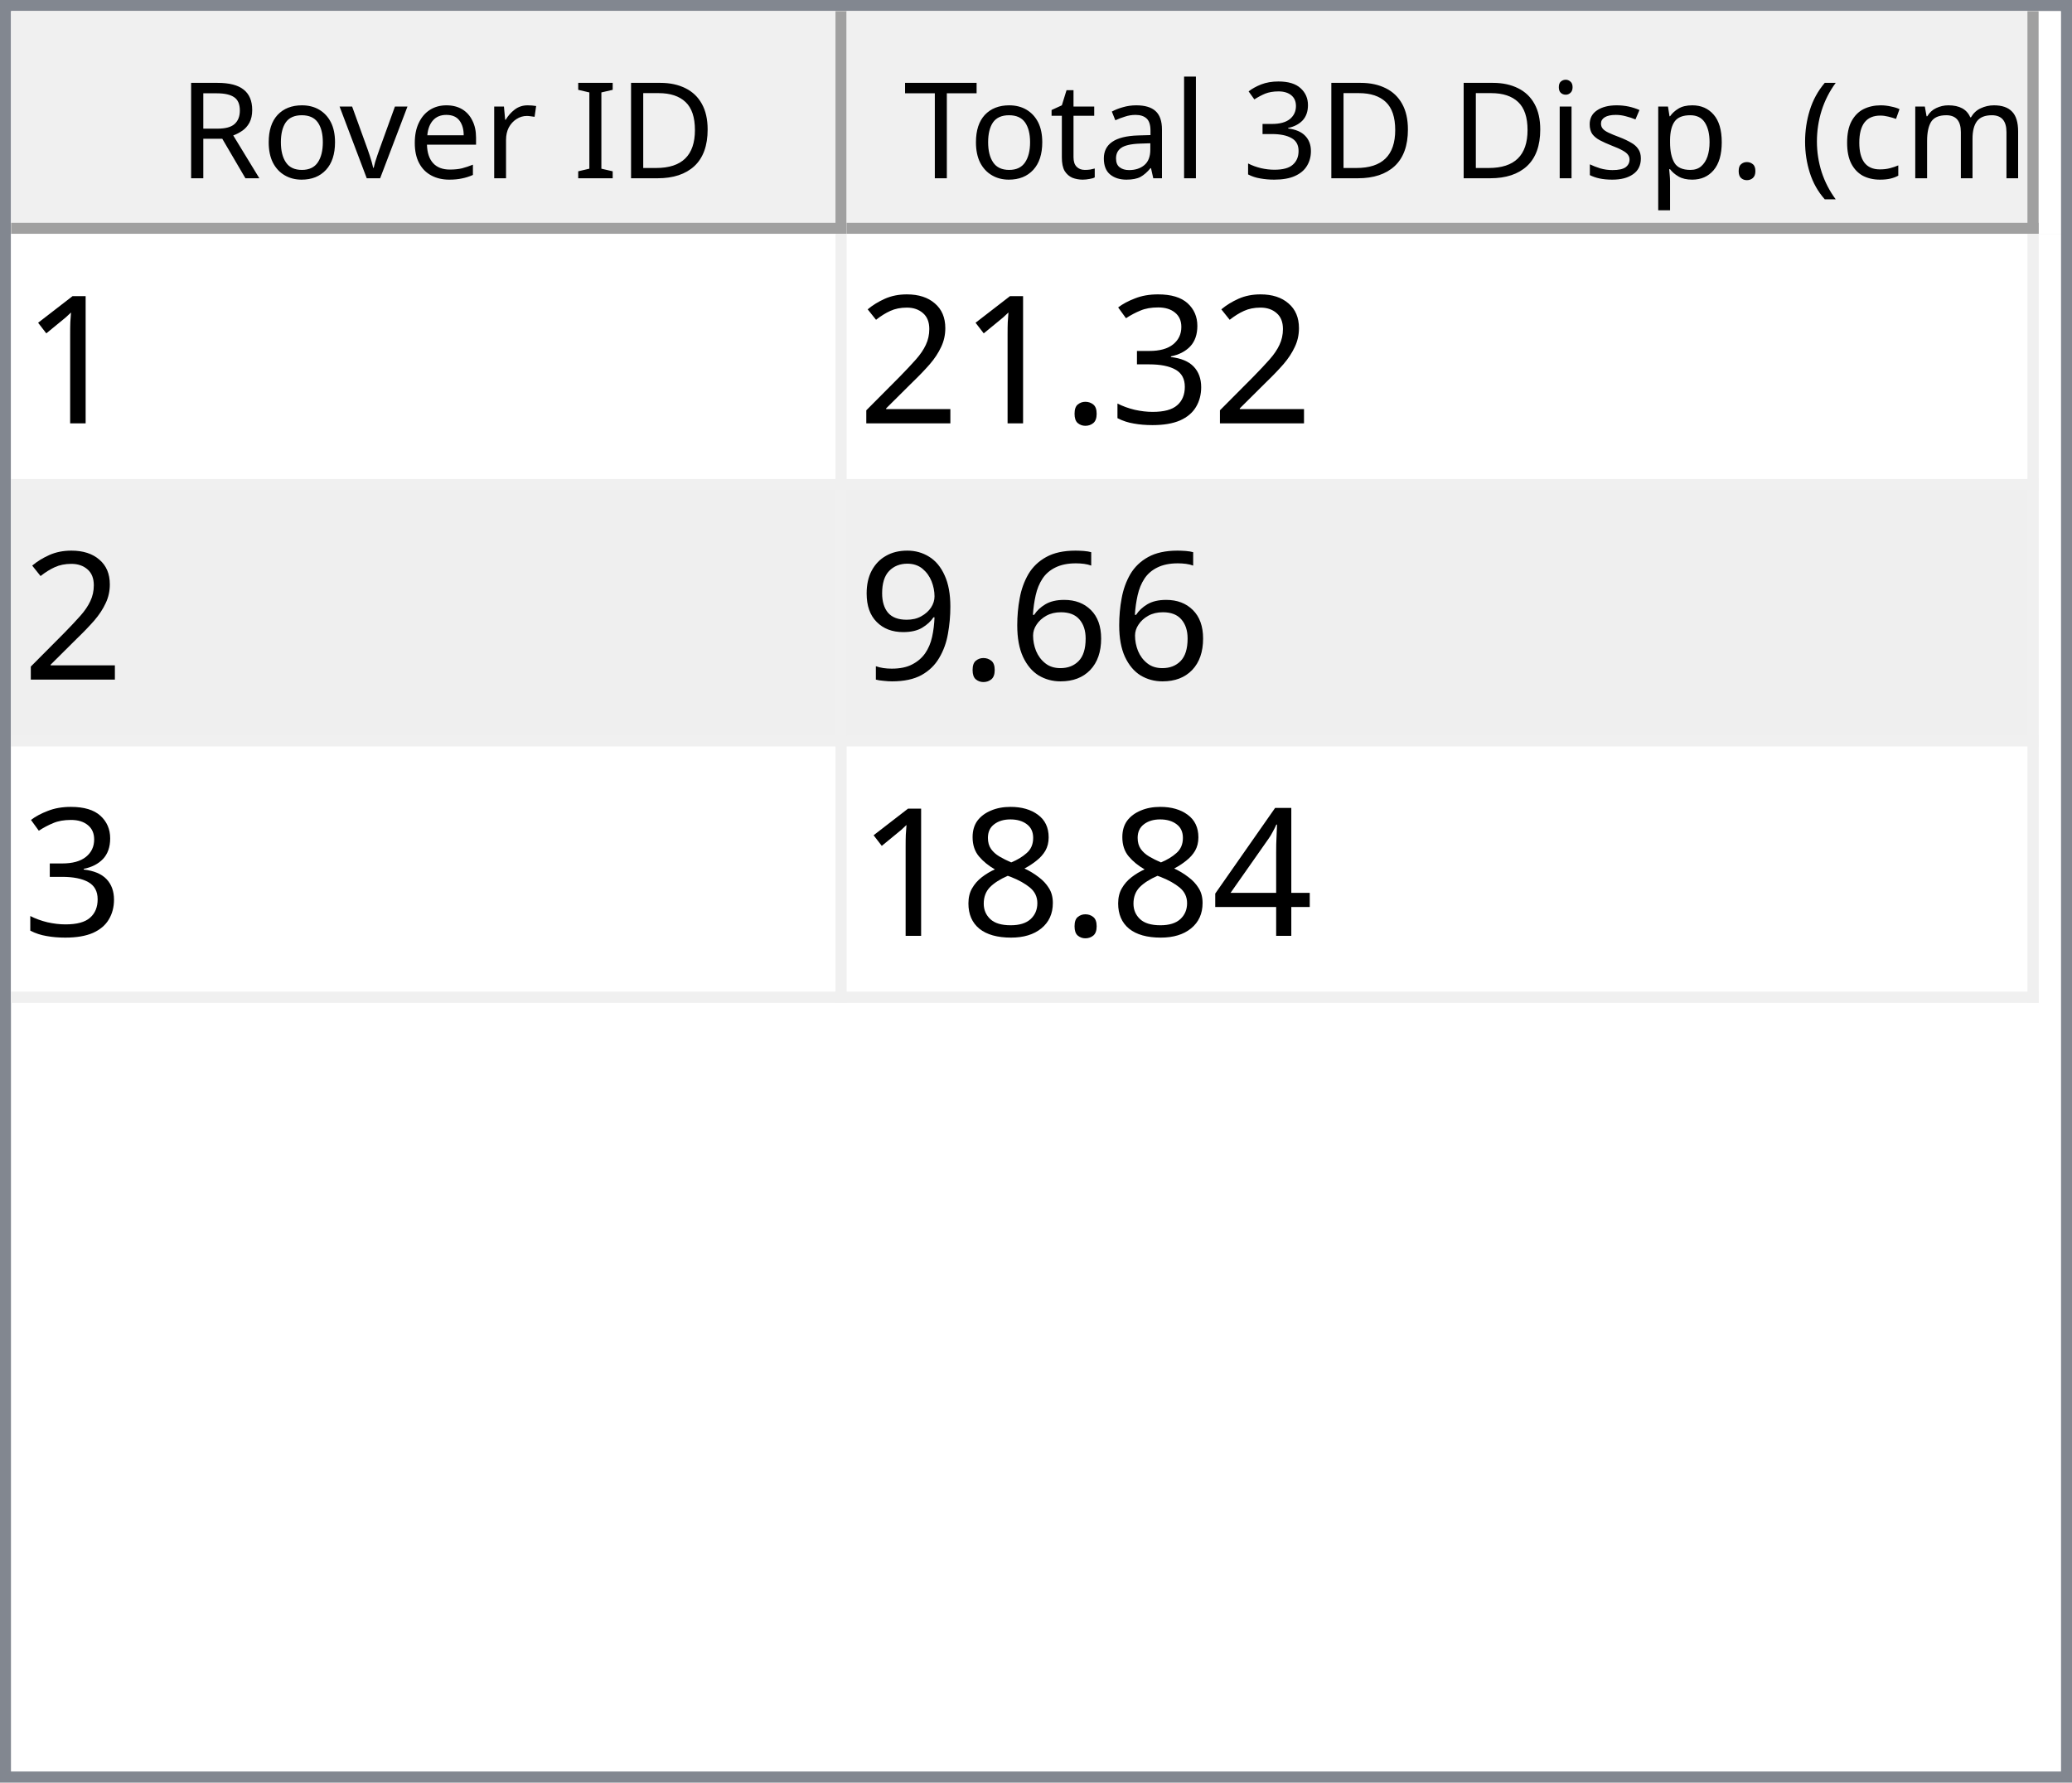
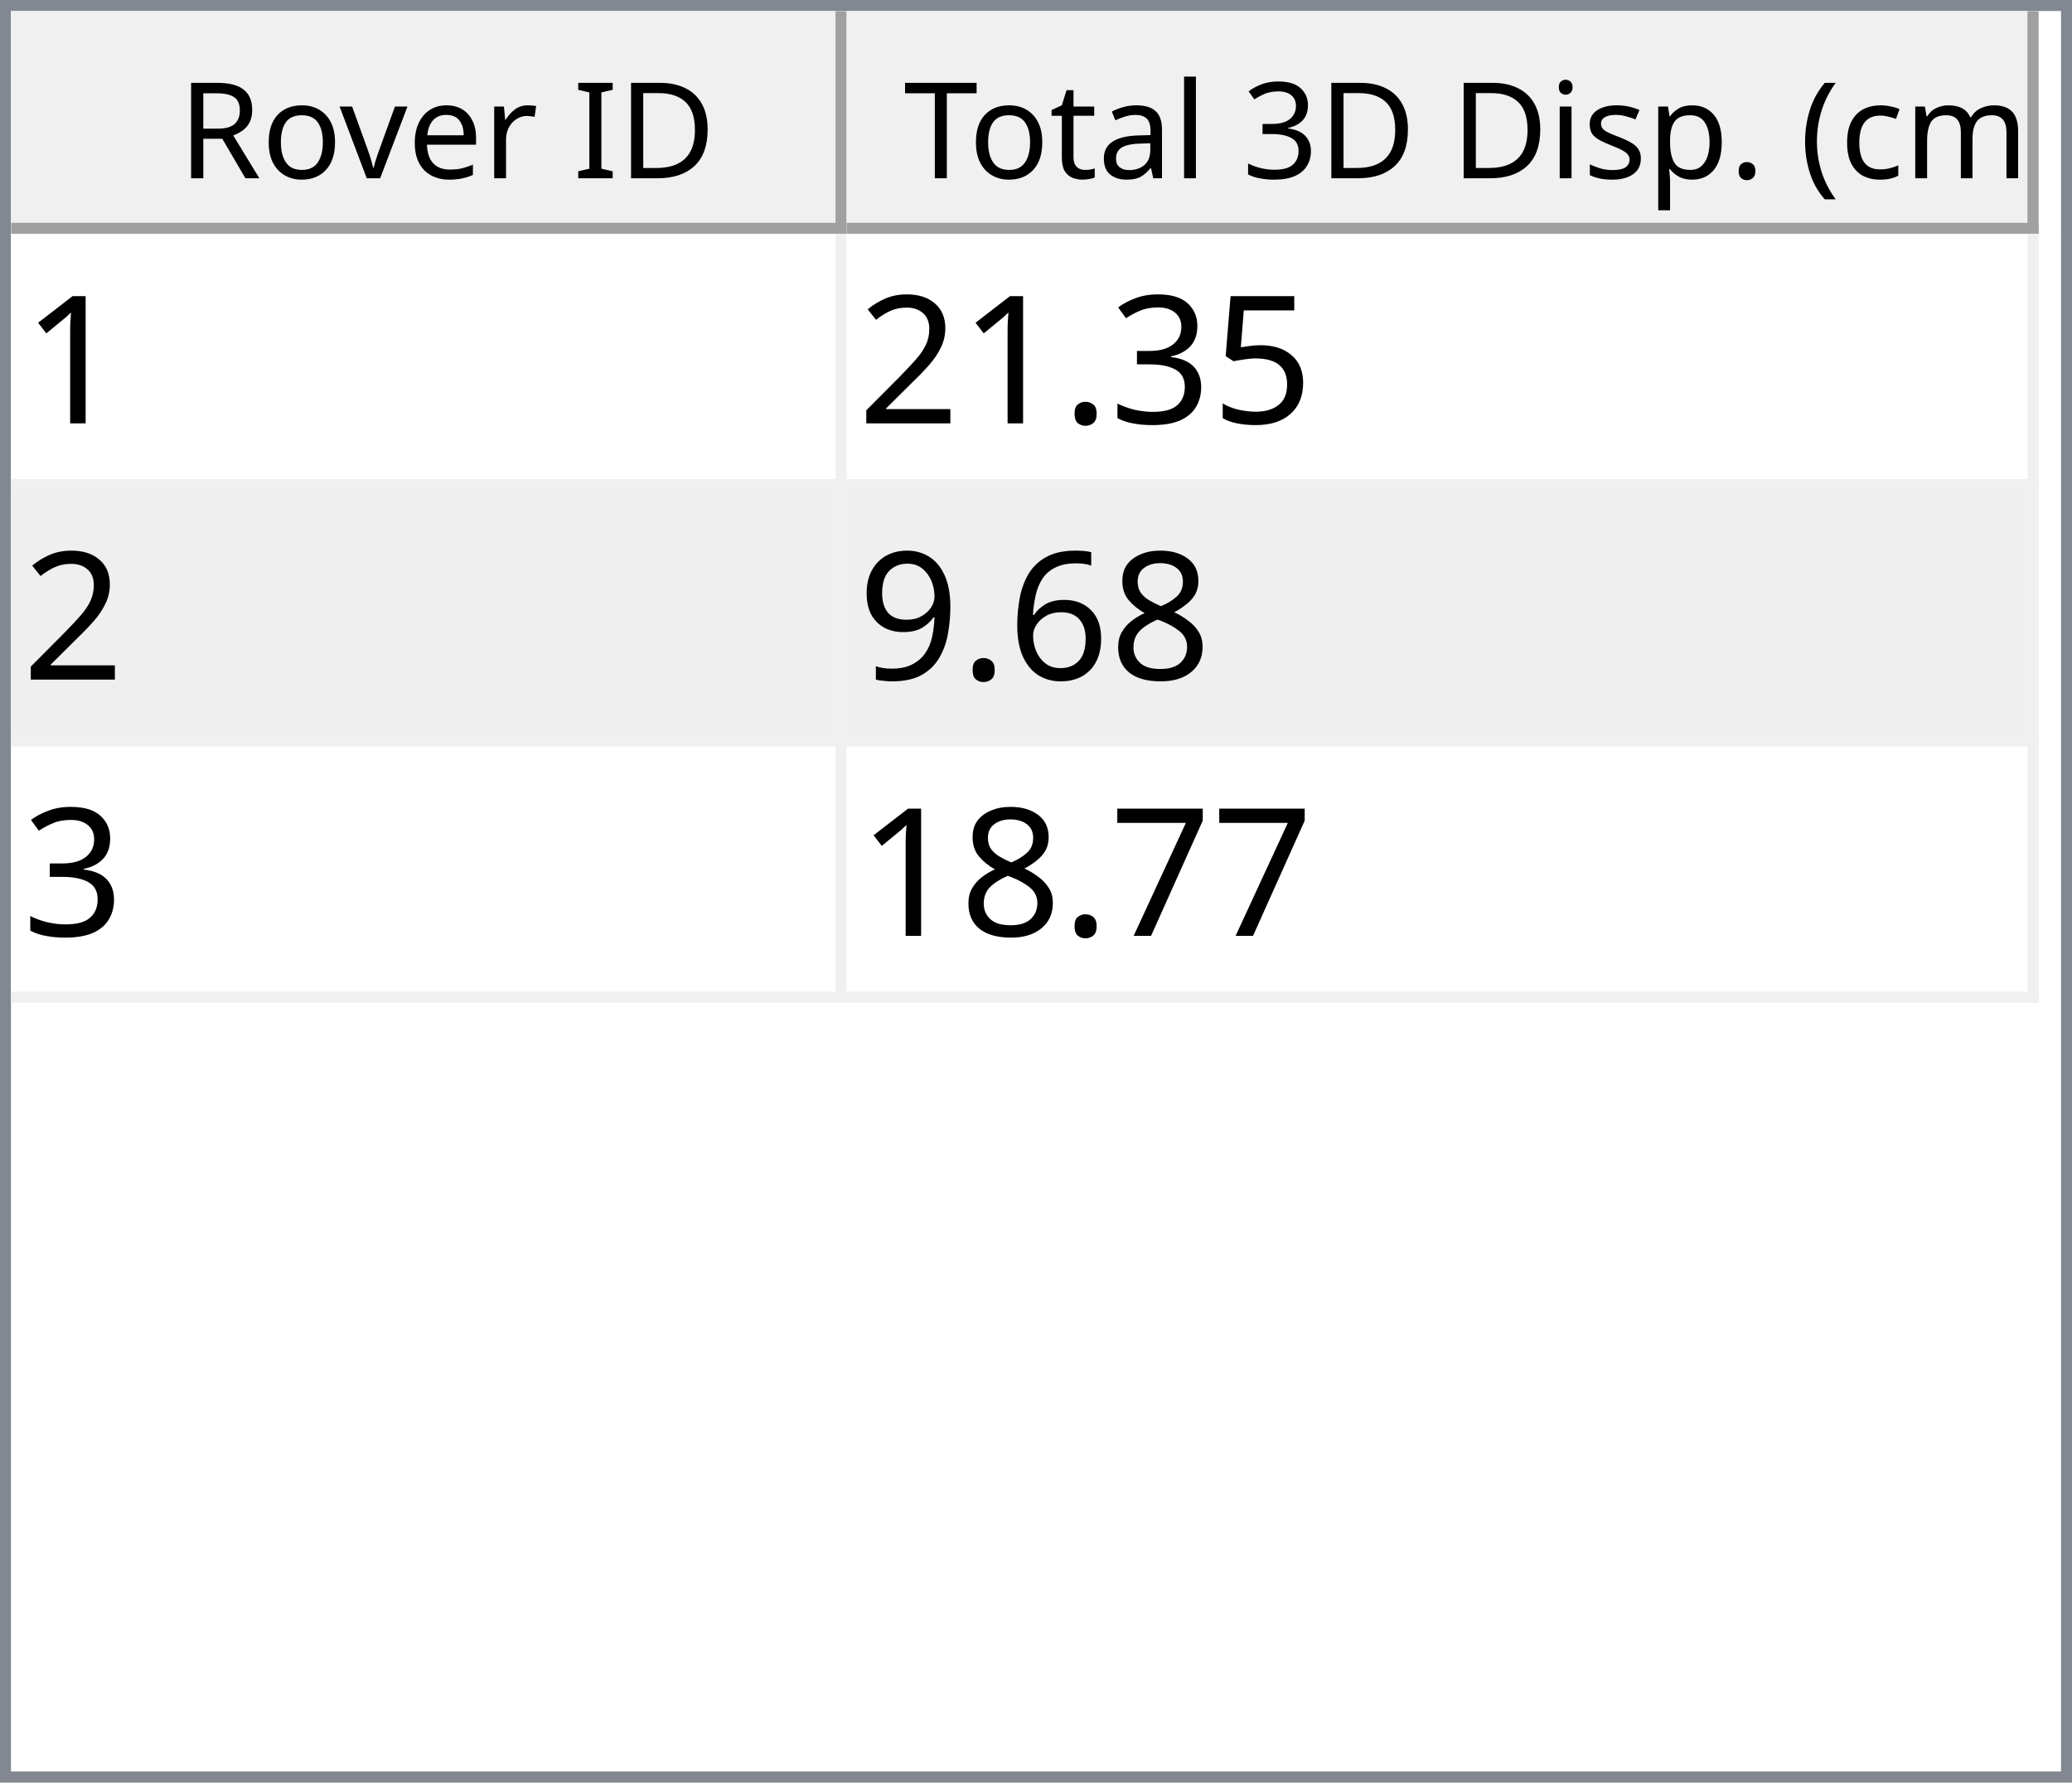
<svg xmlns="http://www.w3.org/2000/svg" style="fill-opacity:1; color-rendering:auto; color-interpolation:auto; text-rendering:auto; stroke:black; stroke-linecap:square; stroke-miterlimit:10; shape-rendering:auto; stroke-opacity:1; fill:black; stroke-dasharray:none; font-weight:normal; stroke-width:1; font-family:'Dialog'; font-style:normal; stroke-linejoin:miter; font-size:12px; stroke-dashoffset:0; image-rendering:auto;" width="186" height="160">
  <defs id="genericDefs" />
  <g>
    <defs id="defs1">
      <clipPath clipPathUnits="userSpaceOnUse" id="clipPath1">
        <path d="M0 0 L186 0 L186 160 L0 160 L0 0 Z" />
      </clipPath>
      <clipPath clipPathUnits="userSpaceOnUse" id="clipPath2">
        <path d="M0 0 L0 160 L186 160 L186 0 Z" />
      </clipPath>
      <clipPath clipPathUnits="userSpaceOnUse" id="clipPath3">
        <path d="M0 0 L0 20 L184 20 L184 0 Z" />
      </clipPath>
      <clipPath clipPathUnits="userSpaceOnUse" id="clipPath4">
        <path d="M0 0 L0 20 L75 20 L75 0 Z" />
      </clipPath>
      <clipPath clipPathUnits="userSpaceOnUse" id="clipPath5">
        <path d="M1 1 L1 19 L74 19 L74 1 Z" />
      </clipPath>
      <clipPath clipPathUnits="userSpaceOnUse" id="clipPath6">
        <path d="M0 0 L0 18 L73 18 L73 0 Z" />
      </clipPath>
      <clipPath clipPathUnits="userSpaceOnUse" id="clipPath7">
        <path d="M-0.5 -0.5 L-0.5 19.5 L74.5 19.5 L74.5 -0.5 Z" />
      </clipPath>
      <clipPath clipPathUnits="userSpaceOnUse" id="clipPath8">
        <path d="M0 0 L0 20 L107 20 L107 0 Z" />
      </clipPath>
      <clipPath clipPathUnits="userSpaceOnUse" id="clipPath9">
        <path d="M1 1 L1 19 L106 19 L106 1 Z" />
      </clipPath>
      <clipPath clipPathUnits="userSpaceOnUse" id="clipPath10">
        <path d="M0 0 L0 18 L105 18 L105 0 Z" />
      </clipPath>
      <clipPath clipPathUnits="userSpaceOnUse" id="clipPath11">
        <path d="M-0.5 -0.5 L-0.5 19.5 L106.5 19.5 L106.5 -0.5 Z" />
      </clipPath>
      <clipPath clipPathUnits="userSpaceOnUse" id="clipPath12">
        <path d="M0 0 L0 138 L184 138 L184 0 Z" />
      </clipPath>
      <clipPath clipPathUnits="userSpaceOnUse" id="clipPath13">
        <path d="M0 0 L0 69 L182 69 L182 0 Z" />
      </clipPath>
      <clipPath clipPathUnits="userSpaceOnUse" id="clipPath14">
        <path d="M-0.5 -0.5 L-0.5 68.5 L181.5 68.5 L181.5 -0.5 Z" />
      </clipPath>
      <clipPath clipPathUnits="userSpaceOnUse" id="clipPath15">
        <path d="M0 0 L0 22 L74 22 L74 0 Z" />
      </clipPath>
      <clipPath clipPathUnits="userSpaceOnUse" id="clipPath16">
        <path d="M0 0 L0 22 L106 22 L106 0 Z" />
      </clipPath>
      <font horiz-adv-x="64.551" id="font1">
        <font-face ascent="107.91" descent="25.098" units-per-em="100" style="font-style:normal; font-family:Segoe UI; font-weight:normal;" />
        <missing-glyph horiz-adv-x="64.551" d="M8.109 0 L8.109 68.266 L56.453 68.266 L56.453 0 L8.109 0 ZM15.328 7.234 L49.219 7.234 L49.219 61.031 L15.328 61.031 L15.328 7.234 Z" />
        <glyph unicode="D" horiz-adv-x="70.117" d="M9.188 0 L9.188 70.016 L28.516 70.016 Q65.531 70.016 65.531 35.891 Q65.531 19.672 55.25 9.836 Q44.969 0 27.734 0 L9.188 0 ZM17.391 62.594 L17.391 7.422 L27.828 7.422 Q41.609 7.422 49.273 14.797 Q56.938 22.172 56.938 35.688 Q56.938 62.594 28.328 62.594 L17.391 62.594 Z" />
        <glyph unicode="I" horiz-adv-x="26.611" d="M17.391 0 L9.188 0 L9.188 70.016 L17.391 70.016 L17.391 0 Z" />
        <glyph unicode=" " horiz-adv-x="27.393" d="" />
        <glyph unicode="r" horiz-adv-x="34.766" d="M34.188 41.891 Q32.078 43.5 28.125 43.5 Q23 43.5 19.555 38.672 Q16.109 33.844 16.109 25.484 L16.109 0 L8.109 0 L8.109 50 L16.109 50 L16.109 39.703 L16.312 39.703 Q18.016 44.969 21.531 47.922 Q25.047 50.875 29.391 50.875 Q32.516 50.875 34.188 50.203 L34.188 41.891 Z" />
        <glyph unicode="e" horiz-adv-x="52.295" d="M48.297 23 L12.984 23 Q13.188 14.656 17.484 10.109 Q21.781 5.562 29.297 5.562 Q37.75 5.562 44.828 11.141 L44.828 3.609 Q38.234 -1.172 27.391 -1.172 Q16.797 -1.172 10.742 5.641 Q4.688 12.453 4.688 24.812 Q4.688 36.469 11.305 43.82 Q17.922 51.172 27.734 51.172 Q37.547 51.172 42.922 44.828 Q48.297 38.484 48.297 27.203 L48.297 23 ZM40.094 29.781 Q40.047 36.719 36.75 40.578 Q33.453 44.438 27.594 44.438 Q21.922 44.438 17.969 40.383 Q14.016 36.328 13.094 29.781 L40.094 29.781 Z" />
        <glyph unicode="v" horiz-adv-x="47.9" d="M47.406 50 L27.484 0 L19.625 0 L0.688 50 L9.469 50 L22.172 13.672 Q23.578 9.672 23.922 6.688 L24.125 6.688 Q24.609 10.453 25.688 13.484 L38.969 50 L47.406 50 Z" />
        <glyph unicode="o" horiz-adv-x="58.594" d="M29 -1.172 Q17.922 -1.172 11.305 5.836 Q4.688 12.844 4.688 24.422 Q4.688 37.016 11.57 44.094 Q18.453 51.172 30.172 51.172 Q41.359 51.172 47.633 44.289 Q53.906 37.406 53.906 25.203 Q53.906 13.234 47.141 6.031 Q40.375 -1.172 29 -1.172 ZM29.594 44.438 Q21.875 44.438 17.383 39.188 Q12.891 33.938 12.891 24.703 Q12.891 15.828 17.43 10.695 Q21.969 5.562 29.594 5.562 Q37.359 5.562 41.531 10.594 Q45.703 15.625 45.703 24.906 Q45.703 34.281 41.531 39.359 Q37.359 44.438 29.594 44.438 Z" />
        <glyph unicode="R" horiz-adv-x="59.814" d="M59.375 0 L49.609 0 L37.891 19.625 Q36.281 22.359 34.766 24.289 Q33.25 26.219 31.664 27.438 Q30.078 28.656 28.25 29.219 Q26.422 29.781 24.125 29.781 L17.391 29.781 L17.391 0 L9.188 0 L9.188 70.016 L30.078 70.016 Q34.672 70.016 38.555 68.867 Q42.438 67.719 45.289 65.375 Q48.141 63.031 49.758 59.547 Q51.375 56.062 51.375 51.375 Q51.375 47.703 50.273 44.656 Q49.172 41.609 47.148 39.211 Q45.125 36.812 42.266 35.133 Q39.406 33.453 35.844 32.516 L35.844 32.328 Q37.594 31.547 38.891 30.547 Q40.188 29.547 41.359 28.18 Q42.531 26.812 43.68 25.078 Q44.828 23.344 46.234 21.047 L59.375 0 ZM17.391 62.594 L17.391 37.203 L28.516 37.203 Q31.594 37.203 34.203 38.133 Q36.812 39.062 38.719 40.797 Q40.625 42.531 41.703 45.047 Q42.781 47.562 42.781 50.688 Q42.781 56.297 39.141 59.445 Q35.5 62.594 28.609 62.594 L17.391 62.594 Z" />
        <glyph unicode=")" horiz-adv-x="30.176" d="M8.297 -15.922 L1.172 -15.922 Q16.406 2.344 16.406 26.812 Q16.406 51.469 1.078 70.016 L8.297 70.016 Q23.531 52.156 23.531 26.703 Q23.531 1.375 8.297 -15.922 Z" />
        <glyph unicode="m" horiz-adv-x="86.133" d="M79.109 0 L71.094 0 L71.094 28.719 Q71.094 37.016 68.531 40.727 Q65.969 44.438 59.906 44.438 Q54.781 44.438 51.195 39.75 Q47.609 35.062 47.609 28.516 L47.609 0 L39.594 0 L39.594 29.688 Q39.594 44.438 28.219 44.438 Q22.953 44.438 19.531 40.016 Q16.109 35.594 16.109 28.516 L16.109 0 L8.109 0 L8.109 50 L16.109 50 L16.109 42.094 L16.312 42.094 Q21.625 51.172 31.844 51.172 Q36.969 51.172 40.773 48.312 Q44.578 45.453 46 40.828 Q51.562 51.172 62.594 51.172 Q79.109 51.172 79.109 30.812 L79.109 0 Z" />
        <glyph unicode="c" horiz-adv-x="46.191" d="M42.188 2.297 Q36.422 -1.172 28.516 -1.172 Q17.828 -1.172 11.258 5.789 Q4.688 12.75 4.688 23.828 Q4.688 36.188 11.766 43.68 Q18.844 51.172 30.672 51.172 Q37.25 51.172 42.281 48.734 L42.281 40.531 Q36.719 44.438 30.375 44.438 Q22.703 44.438 17.797 38.945 Q12.891 33.453 12.891 24.516 Q12.891 15.719 17.508 10.641 Q22.125 5.562 29.891 5.562 Q36.422 5.562 42.188 9.906 L42.188 2.297 Z" />
        <glyph unicode="(" horiz-adv-x="30.176" d="M29.109 -15.922 L21.969 -15.922 Q6.844 1.375 6.844 26.703 Q6.844 52.156 21.969 70.016 L29.203 70.016 Q13.875 51.469 13.875 26.812 Q13.875 2.344 29.109 -15.922 Z" />
        <glyph unicode="." horiz-adv-x="21.68" d="M10.891 -1.078 Q8.641 -1.078 7.055 0.539 Q5.469 2.156 5.469 4.391 Q5.469 6.641 7.055 8.273 Q8.641 9.906 10.891 9.906 Q13.188 9.906 14.797 8.273 Q16.406 6.641 16.406 4.391 Q16.406 2.156 14.797 0.539 Q13.188 -1.078 10.891 -1.078 Z" />
        <glyph unicode="p" horiz-adv-x="58.789" d="M16.312 7.234 L16.109 7.234 L16.109 -23 L8.109 -23 L8.109 50 L16.109 50 L16.109 41.219 L16.312 41.219 Q22.219 51.172 33.594 51.172 Q43.266 51.172 48.688 44.461 Q54.109 37.75 54.109 26.469 Q54.109 13.922 48 6.375 Q41.891 -1.172 31.297 -1.172 Q21.578 -1.172 16.312 7.234 ZM16.109 27.391 L16.109 20.406 Q16.109 14.203 20.141 9.883 Q24.172 5.562 30.375 5.562 Q37.641 5.562 41.773 11.133 Q45.906 16.703 45.906 26.609 Q45.906 34.969 42.047 39.703 Q38.188 44.438 31.594 44.438 Q24.609 44.438 20.359 39.578 Q16.109 34.719 16.109 27.391 Z" />
        <glyph unicode="s" horiz-adv-x="42.432" d="M5.078 1.812 L5.078 10.406 Q11.625 5.562 19.484 5.562 Q30.031 5.562 30.031 12.594 Q30.031 14.594 29.125 15.992 Q28.219 17.391 26.68 18.461 Q25.141 19.531 23.07 20.383 Q21 21.234 18.609 22.172 Q15.281 23.484 12.766 24.828 Q10.25 26.172 8.57 27.859 Q6.891 29.547 6.031 31.695 Q5.172 33.844 5.172 36.719 Q5.172 40.234 6.789 42.945 Q8.406 45.656 11.086 47.484 Q13.766 49.312 17.211 50.242 Q20.656 51.172 24.312 51.172 Q30.812 51.172 35.938 48.922 L35.938 40.828 Q30.422 44.438 23.25 44.438 Q21 44.438 19.195 43.922 Q17.391 43.406 16.094 42.477 Q14.797 41.547 14.086 40.258 Q13.375 38.969 13.375 37.406 Q13.375 35.453 14.086 34.133 Q14.797 32.812 16.164 31.789 Q17.531 30.766 19.484 29.938 Q21.438 29.109 23.922 28.125 Q27.25 26.859 29.883 25.516 Q32.516 24.172 34.375 22.484 Q36.234 20.797 37.234 18.602 Q38.234 16.406 38.234 13.375 Q38.234 9.672 36.602 6.938 Q34.969 4.203 32.234 2.398 Q29.5 0.594 25.93 -0.289 Q22.359 -1.172 18.453 -1.172 Q10.75 -1.172 5.078 1.812 Z" />
        <glyph unicode="i" horiz-adv-x="24.219" d="M12.203 62.703 Q10.062 62.703 8.547 64.164 Q7.031 65.625 7.031 67.875 Q7.031 70.125 8.547 71.609 Q10.062 73.094 12.203 73.094 Q14.406 73.094 15.945 71.609 Q17.484 70.125 17.484 67.875 Q17.484 65.719 15.945 64.211 Q14.406 62.703 12.203 62.703 ZM16.109 0 L8.109 0 L8.109 50 L16.109 50 L16.109 0 Z" />
        <glyph unicode="3" horiz-adv-x="53.906" d="M46.531 19.828 Q46.531 15.094 44.75 11.211 Q42.969 7.328 39.719 4.57 Q36.469 1.812 31.93 0.297 Q27.391 -1.219 21.922 -1.219 Q11.922 -1.219 6 2.594 L6 11.188 Q13.094 5.609 22.219 5.609 Q25.875 5.609 28.828 6.539 Q31.781 7.469 33.906 9.227 Q36.031 10.984 37.18 13.477 Q38.328 15.969 38.328 19.094 Q38.328 32.812 18.797 32.812 L12.984 32.812 L12.984 39.594 L18.5 39.594 Q35.797 39.594 35.797 52.484 Q35.797 64.406 22.609 64.406 Q15.188 64.406 8.688 59.422 L8.688 67.188 Q15.375 71.188 24.609 71.188 Q29 71.188 32.57 69.969 Q36.141 68.75 38.68 66.555 Q41.219 64.359 42.609 61.281 Q44 58.203 44 54.5 Q44 40.672 30.031 36.719 L30.031 36.531 Q33.594 36.141 36.625 34.797 Q39.656 33.453 41.852 31.305 Q44.047 29.156 45.289 26.25 Q46.531 23.344 46.531 19.828 Z" />
        <glyph unicode="l" horiz-adv-x="24.219" d="M16.109 0 L8.109 0 L8.109 74.031 L16.109 74.031 L16.109 0 Z" />
        <glyph unicode="a" horiz-adv-x="50.879" d="M43.891 0 L35.891 0 L35.891 7.812 L35.688 7.812 Q30.469 -1.172 20.312 -1.172 Q12.844 -1.172 8.617 2.781 Q4.391 6.734 4.391 13.281 Q4.391 27.297 20.906 29.594 L35.891 31.688 Q35.891 44.438 25.594 44.438 Q16.547 44.438 9.281 38.281 L9.281 46.484 Q16.656 51.172 26.266 51.172 Q43.891 51.172 43.891 32.516 L43.891 0 ZM35.891 25.297 L23.828 23.641 Q18.266 22.859 15.43 20.875 Q12.594 18.891 12.594 13.875 Q12.594 10.203 15.211 7.883 Q17.828 5.562 22.172 5.562 Q28.125 5.562 32.008 9.742 Q35.891 13.922 35.891 20.312 L35.891 25.297 Z" />
        <glyph unicode="t" horiz-adv-x="33.887" d="M31.297 0.484 Q28.469 -1.078 23.828 -1.078 Q10.688 -1.078 10.688 13.578 L10.688 43.172 L2.094 43.172 L2.094 50 L10.688 50 L10.688 62.203 L18.703 64.797 L18.703 50 L31.297 50 L31.297 43.172 L18.703 43.172 L18.703 14.984 Q18.703 9.969 20.414 7.82 Q22.125 5.672 26.078 5.672 Q29.109 5.672 31.297 7.328 L31.297 0.484 Z" />
        <glyph unicode="T" horiz-adv-x="52.393" d="M50.594 62.594 L30.375 62.594 L30.375 0 L22.172 0 L22.172 62.594 L2 62.594 L2 70.016 L50.594 70.016 L50.594 62.594 Z" />
      </font>
      <font horiz-adv-x="75.0" id="font2">
        <font-face ascent="100.537" descent="21.973" units-per-em="100" style="font-style:normal; font-family:sans-serif; font-weight:normal;" />
        <missing-glyph horiz-adv-x="75.0" d="M12.5 0 L12.5 62.5 L62.5 62.5 L62.5 0 L12.5 0 ZM14.062 1.562 L60.938 1.562 L60.938 60.938 L14.062 60.938 L14.062 1.562 Z" />
        <glyph unicode="1" horiz-adv-x="55.615" d="M37.25 0 L28.469 0 L28.469 56 Q25.297 52.984 20.141 49.953 Q14.984 46.922 10.891 45.406 L10.891 53.906 Q18.266 57.375 23.781 62.305 Q29.297 67.234 31.594 71.875 L37.25 71.875 L37.25 0 Z" />
+         <glyph unicode="5" horiz-adv-x="55.615" d="M4.156 18.75 L13.375 19.531 Q14.406 12.797 18.141 9.398 Q21.875 6 27.156 6 Q33.5 6 37.891 10.789 Q42.281 15.578 42.281 23.484 Q42.281 31 38.062 35.352 Q33.844 39.703 27 39.703 Q22.75 39.703 19.336 37.773 Q15.922 35.844 13.969 32.766 L5.719 33.844 L12.641 70.609 L48.25 70.609 L48.25 62.203 L19.672 62.203 L15.828 42.969 Q22.266 47.469 29.344 47.469 Q38.719 47.469 45.164 40.969 Q51.609 34.469 51.609 24.266 Q51.609 14.547 45.953 7.469 Q39.062 -1.219 27.156 -1.219 Q17.391 -1.219 11.211 4.25 Q5.031 9.719 4.156 18.75 Z" />
        <glyph unicode="3" horiz-adv-x="55.615" d="M4.203 18.891 L12.984 20.062 Q14.5 12.594 18.141 9.297 Q21.781 6 27 6 Q33.203 6 37.477 10.297 Q41.75 14.594 41.75 20.953 Q41.75 27 37.797 30.93 Q33.844 34.859 27.734 34.859 Q25.25 34.859 21.531 33.891 L22.516 41.609 Q23.391 41.5 23.922 41.5 Q29.547 41.5 34.039 44.43 Q38.531 47.359 38.531 53.469 Q38.531 58.297 35.258 61.477 Q31.984 64.656 26.812 64.656 Q21.688 64.656 18.266 61.43 Q14.844 58.203 13.875 51.766 L5.078 53.328 Q6.688 62.156 12.398 67.016 Q18.109 71.875 26.609 71.875 Q32.469 71.875 37.398 69.359 Q42.328 66.844 44.945 62.5 Q47.562 58.156 47.562 53.266 Q47.562 48.641 45.07 44.828 Q42.578 41.016 37.703 38.766 Q44.047 37.312 47.562 32.695 Q51.078 28.078 51.078 21.141 Q51.078 11.766 44.242 5.25 Q37.406 -1.266 26.953 -1.266 Q17.531 -1.266 11.305 4.352 Q5.078 9.969 4.203 18.891 Z" />
        <glyph unicode="." horiz-adv-x="27.783" d="M9.078 0 L9.078 10.016 L19.094 10.016 L19.094 0 L9.078 0 Z" />
        <glyph unicode="2" horiz-adv-x="55.615" d="M50.344 8.453 L50.344 0 L3.031 0 Q2.938 3.172 4.047 6.109 Q5.859 10.938 9.836 15.625 Q13.812 20.312 21.344 26.469 Q33.016 36.031 37.117 41.625 Q41.219 47.219 41.219 52.203 Q41.219 57.422 37.477 61.008 Q33.734 64.594 27.734 64.594 Q21.391 64.594 17.578 60.789 Q13.766 56.984 13.719 50.25 L4.688 51.172 Q5.609 61.281 11.664 66.578 Q17.719 71.875 27.938 71.875 Q38.234 71.875 44.242 66.164 Q50.25 60.453 50.25 52 Q50.25 47.703 48.492 43.555 Q46.734 39.406 42.656 34.812 Q38.578 30.219 29.109 22.219 Q21.188 15.578 18.945 13.211 Q16.703 10.844 15.234 8.453 L50.344 8.453 Z" />
+         <glyph unicode="8" horiz-adv-x="55.615" d="M17.672 38.812 Q12.203 40.828 9.57 44.539 Q6.938 48.25 6.938 53.422 Q6.938 61.234 12.555 66.555 Q18.172 71.875 27.484 71.875 Q36.859 71.875 42.578 66.43 Q48.297 60.984 48.297 53.172 Q48.297 48.188 45.68 44.508 Q43.062 40.828 37.75 38.812 Q44.344 36.672 47.781 31.883 Q51.219 27.094 51.219 20.453 Q51.219 11.281 44.727 5.031 Q38.234 -1.219 27.641 -1.219 Q17.047 -1.219 10.547 5.055 Q4.047 11.328 4.047 20.703 Q4.047 27.688 7.594 32.398 Q11.141 37.109 17.672 38.812 ZM15.922 53.719 Q15.922 48.641 19.195 45.414 Q22.469 42.188 27.688 42.188 Q32.766 42.188 36.016 45.383 Q39.266 48.578 39.266 53.219 Q39.266 58.062 35.914 61.359 Q32.562 64.656 27.594 64.656 Q22.562 64.656 19.242 61.43 Q15.922 58.203 15.922 53.719 ZM13.094 20.656 Q13.094 16.891 14.875 13.375 Q16.656 9.859 20.172 7.93 Q23.688 6 27.734 6 Q34.031 6 38.133 10.055 Q42.234 14.109 42.234 20.359 Q42.234 26.703 38.016 30.859 Q33.797 35.016 27.438 35.016 Q21.234 35.016 17.164 30.914 Q13.094 26.812 13.094 20.656 Z" />
        <glyph unicode="6" horiz-adv-x="55.615" d="M49.75 54.047 L41.016 53.375 Q39.844 58.547 37.703 60.891 Q34.125 64.656 28.906 64.656 Q24.703 64.656 21.531 62.312 Q17.391 59.281 14.992 53.469 Q12.594 47.656 12.5 36.922 Q15.672 41.75 20.266 44.094 Q24.859 46.438 29.891 46.438 Q38.672 46.438 44.852 39.969 Q51.031 33.5 51.031 23.25 Q51.031 16.5 48.125 10.719 Q45.219 4.938 40.141 1.859 Q35.062 -1.219 28.609 -1.219 Q17.625 -1.219 10.695 6.859 Q3.766 14.938 3.766 33.5 Q3.766 54.25 11.422 63.672 Q18.109 71.875 29.438 71.875 Q37.891 71.875 43.289 67.141 Q48.688 62.406 49.75 54.047 ZM13.875 23.188 Q13.875 18.656 15.797 14.508 Q17.719 10.359 21.188 8.18 Q24.656 6 28.469 6 Q34.031 6 38.039 10.492 Q42.047 14.984 42.047 22.703 Q42.047 30.125 38.086 34.398 Q34.125 38.672 28.125 38.672 Q22.172 38.672 18.023 34.398 Q13.875 30.125 13.875 23.188 Z" />
        <glyph unicode="9" horiz-adv-x="55.615" d="M5.469 16.547 L13.922 17.328 Q14.984 11.375 18.016 8.688 Q21.047 6 25.781 6 Q29.828 6 32.883 7.859 Q35.938 9.719 37.891 12.82 Q39.844 15.922 41.164 21.195 Q42.484 26.469 42.484 31.938 Q42.484 32.516 42.438 33.688 Q39.797 29.5 35.234 26.883 Q30.672 24.266 25.344 24.266 Q16.453 24.266 10.305 30.711 Q4.156 37.156 4.156 47.703 Q4.156 58.594 10.578 65.234 Q17 71.875 26.656 71.875 Q33.641 71.875 39.43 68.117 Q45.219 64.359 48.219 57.398 Q51.219 50.438 51.219 37.25 Q51.219 23.531 48.242 15.406 Q45.266 7.281 39.383 3.031 Q33.5 -1.219 25.594 -1.219 Q17.188 -1.219 11.867 3.445 Q6.547 8.109 5.469 16.547 ZM41.453 48.141 Q41.453 55.719 37.43 60.156 Q33.406 64.594 27.734 64.594 Q21.875 64.594 17.531 59.812 Q13.188 55.031 13.188 47.406 Q13.188 40.578 17.312 36.305 Q21.438 32.031 27.484 32.031 Q33.594 32.031 37.523 36.305 Q41.453 40.578 41.453 48.141 Z" />
-         <glyph unicode="4" horiz-adv-x="55.615" d="M32.328 0 L32.328 17.141 L1.266 17.141 L1.266 25.203 L33.938 71.578 L41.109 71.578 L41.109 25.203 L50.781 25.203 L50.781 17.141 L41.109 17.141 L41.109 0 L32.328 0 ZM32.328 25.203 L32.328 57.469 L9.906 25.203 L32.328 25.203 Z" />
-         <glyph unicode="8" horiz-adv-x="55.615" d="M17.672 38.812 Q12.203 40.828 9.57 44.539 Q6.938 48.25 6.938 53.422 Q6.938 61.234 12.555 66.555 Q18.172 71.875 27.484 71.875 Q36.859 71.875 42.578 66.43 Q48.297 60.984 48.297 53.172 Q48.297 48.188 45.68 44.508 Q43.062 40.828 37.75 38.812 Q44.344 36.672 47.781 31.883 Q51.219 27.094 51.219 20.453 Q51.219 11.281 44.727 5.031 Q38.234 -1.219 27.641 -1.219 Q17.047 -1.219 10.547 5.055 Q4.047 11.328 4.047 20.703 Q4.047 27.688 7.594 32.398 Q11.141 37.109 17.672 38.812 ZM15.922 53.719 Q15.922 48.641 19.195 45.414 Q22.469 42.188 27.688 42.188 Q32.766 42.188 36.016 45.383 Q39.266 48.578 39.266 53.219 Q39.266 58.062 35.914 61.359 Q32.562 64.656 27.594 64.656 Q22.562 64.656 19.242 61.43 Q15.922 58.203 15.922 53.719 ZM13.094 20.656 Q13.094 16.891 14.875 13.375 Q16.656 9.859 20.172 7.93 Q23.688 6 27.734 6 Q34.031 6 38.133 10.055 Q42.234 14.109 42.234 20.359 Q42.234 26.703 38.016 30.859 Q33.797 35.016 27.438 35.016 Q21.234 35.016 17.164 30.914 Q13.094 26.812 13.094 20.656 Z" />
+         <glyph unicode="7" horiz-adv-x="55.615" d="M4.734 62.203 L4.734 70.656 L51.078 70.656 L51.078 63.812 Q44.234 56.547 37.523 44.484 Q30.812 32.422 27.156 19.672 Q24.516 10.688 23.781 0 L14.75 0 Q14.891 8.453 18.062 20.414 Q21.234 32.375 27.172 43.484 Q33.109 54.594 39.797 62.203 L4.734 62.203 Z" />
      </font>
    </defs>
    <g style="fill:white; stroke:white;">
      <rect x="0" y="0" width="186" style="clip-path:url(#clipPath1); stroke:none;" height="160" />
    </g>
    <g style="fill:white; text-rendering:optimizeSpeed; color-rendering:optimizeSpeed; image-rendering:optimizeSpeed; shape-rendering:crispEdges; stroke:white; color-interpolation:sRGB;">
      <rect x="0" width="186" height="160" y="0" style="stroke:none;" />
      <path style="stroke:none;" d="M0 160 L186 160 L186 0 L0 0 Z" />
    </g>
    <g style="fill:rgb(240,240,240); font-family:'Segoe UI'; stroke:rgb(240,240,240);">
      <rect x="0" y="0" width="186" style="clip-path:url(#clipPath2); stroke:none;" height="160" />
    </g>
    <g style="fill:rgb(130,135,144); font-family:'Segoe UI'; stroke:rgb(130,135,144);">
      <path d="M0 0 L186 0 L186 160 L0 160 L0 0 ZM1 1 L185 1 L185 159 L1 159 L1 1 Z" style="fill-rule:evenodd; clip-path:url(#clipPath2); stroke:none;" />
    </g>
    <g style="fill:white; font-family:'Segoe UI'; stroke:white;" transform="translate(1,1)">
      <rect x="0" y="0" width="184" style="clip-path:url(#clipPath3); stroke:none;" height="20" />
    </g>
    <g style="fill:rgb(240,240,240); font-family:'Segoe UI'; stroke:rgb(240,240,240);" transform="translate(1,1)">
      <rect x="0" y="0" width="75" style="clip-path:url(#clipPath4); stroke:none;" height="20" />
    </g>
    <g style="font-family:'Segoe UI';" transform="translate(2,2)">
      <text x="14" xml:space="preserve" y="14" style="clip-path:url(#clipPath6); stroke:none;">Rover ID</text>
    </g>
    <g style="fill:rgb(160,160,160); font-family:'Segoe UI'; stroke:rgb(160,160,160); stroke-linejoin:bevel;" transform="translate(1.5,1.5)">
      <line x1="74" x2="74" y1="0" style="fill:none; clip-path:url(#clipPath7);" y2="19" />
    </g>
    <g style="fill:rgb(160,160,160); font-family:'Segoe UI'; stroke:rgb(160,160,160); stroke-linejoin:bevel;" transform="matrix(1,0,0,1,1,1) translate(0.5,0.5)">
      <line x1="0" x2="74" y1="19" style="fill:none; clip-path:url(#clipPath7);" y2="19" />
    </g>
    <g style="fill:rgb(240,240,240); font-family:'Segoe UI'; stroke:rgb(240,240,240);" transform="translate(76,1)">
      <rect x="0" y="0" width="107" style="clip-path:url(#clipPath8); stroke:none;" height="20" />
    </g>
    <g style="font-family:'Segoe UI';" transform="translate(77,2)">
      <text x="1" xml:space="preserve" y="14" style="clip-path:url(#clipPath10); stroke:none;"> Total 3D Disp. (cm)</text>
    </g>
    <g style="fill:rgb(160,160,160); font-family:'Segoe UI'; stroke:rgb(160,160,160); stroke-linejoin:bevel;" transform="translate(76.5,1.5)">
      <line x1="106" x2="106" y1="0" style="fill:none; clip-path:url(#clipPath11);" y2="19" />
    </g>
    <g style="fill:rgb(160,160,160); font-family:'Segoe UI'; stroke:rgb(160,160,160); stroke-linejoin:bevel;" transform="matrix(1,0,0,1,76,1) translate(0.5,0.5)">
      <line x1="0" x2="106" y1="19" style="fill:none; clip-path:url(#clipPath11);" y2="19" />
    </g>
    <g style="fill:white; font-family:'Segoe UI'; stroke:white;" transform="translate(1,21)">
      <rect x="0" y="0" width="184" style="clip-path:url(#clipPath12); stroke:none;" height="138" />
    </g>
    <g style="fill:rgb(240,240,240); font-size:16px; font-family:sans-serif; stroke:rgb(240,240,240);" transform="translate(1,21)">
      <rect x="0" y="0" width="182" style="clip-path:url(#clipPath13); stroke:none;" height="69" />
      <line transform="translate(0.5,0.5)" x1="0" x2="181" y1="22" style="clip-path:url(#clipPath14); fill:none; stroke-linejoin:bevel;" y2="22" />
    </g>
    <g transform="matrix(1,0,0,1,1,21) translate(0.5,0.5)" style="fill:rgb(240,240,240); font-size:16px; font-family:sans-serif; stroke:rgb(240,240,240); stroke-linejoin:bevel;">
      <line x1="0" x2="181" y1="45" style="fill:none; clip-path:url(#clipPath14);" y2="45" />
    </g>
    <g transform="matrix(1,0,0,1,1,21) translate(0.5,0.5)" style="fill:rgb(240,240,240); font-size:16px; font-family:sans-serif; stroke:rgb(240,240,240); stroke-linejoin:bevel;">
      <line x1="0" x2="181" y1="68" style="fill:none; clip-path:url(#clipPath14);" y2="68" />
    </g>
    <g transform="matrix(1,0,0,1,1,21) translate(0.5,0.5)" style="fill:rgb(240,240,240); font-size:16px; font-family:sans-serif; stroke:rgb(240,240,240); stroke-linejoin:bevel;">
      <line x1="74" x2="74" y1="0" style="fill:none; clip-path:url(#clipPath14);" y2="68" />
    </g>
    <g transform="matrix(1,0,0,1,1,21) translate(0.5,0.5)" style="fill:rgb(240,240,240); font-size:16px; font-family:sans-serif; stroke:rgb(240,240,240); stroke-linejoin:bevel;">
      <line x1="181" x2="181" y1="0" style="fill:none; clip-path:url(#clipPath14);" y2="68" />
    </g>
    <g style="fill:white; font-size:16px; font-family:sans-serif; stroke:white;" transform="matrix(1,0,0,1,1,21)">
      <rect x="0" y="0" width="74" style="clip-path:url(#clipPath15); stroke:none;" height="22" />
      <text x="1" y="17" style="fill:black; clip-path:url(#clipPath15); stroke:none;" xml:space="preserve">1</text>
    </g>
    <g style="fill:white; font-size:16px; font-family:sans-serif; stroke:white;" transform="matrix(1,0,0,1,1,21) translate(75,0)">
      <rect x="0" y="0" width="106" style="clip-path:url(#clipPath16); stroke:none;" height="22" />
-       <text x="1" y="17" style="fill:black; clip-path:url(#clipPath16); stroke:none;" xml:space="preserve">21.32</text>
+       <text x="1" y="17" style="fill:black; clip-path:url(#clipPath16); stroke:none;" xml:space="preserve">21.35</text>
    </g>
    <g style="fill:rgb(239,239,239); font-size:16px; font-family:sans-serif; stroke:rgb(239,239,239);" transform="matrix(1,0,0,1,1,21) translate(0,23)">
      <rect x="0" y="0" width="74" style="clip-path:url(#clipPath15); stroke:none;" height="22" />
      <text x="1" y="17" style="fill:black; clip-path:url(#clipPath15); stroke:none;" xml:space="preserve">2</text>
    </g>
    <g style="fill:rgb(239,239,239); font-size:16px; font-family:sans-serif; stroke:rgb(239,239,239);" transform="matrix(1,0,0,1,1,21) translate(75,23)">
      <rect x="0" y="0" width="106" style="clip-path:url(#clipPath16); stroke:none;" height="22" />
-       <text x="1" y="17" style="fill:black; clip-path:url(#clipPath16); stroke:none;" xml:space="preserve">9.66</text>
+       <text x="1" y="17" style="fill:black; clip-path:url(#clipPath16); stroke:none;" xml:space="preserve">9.68</text>
    </g>
    <g style="fill:white; font-size:16px; font-family:sans-serif; stroke:white;" transform="matrix(1,0,0,1,1,21) translate(0,46)">
      <rect x="0" y="0" width="74" style="clip-path:url(#clipPath15); stroke:none;" height="22" />
      <text x="1" y="17" style="fill:black; clip-path:url(#clipPath15); stroke:none;" xml:space="preserve">3</text>
    </g>
    <g style="fill:white; font-size:16px; font-family:sans-serif; stroke:white;" transform="matrix(1,0,0,1,1,21) translate(75,46)">
      <rect x="0" y="0" width="106" style="clip-path:url(#clipPath16); stroke:none;" height="22" />
-       <text x="1" y="17" style="fill:black; clip-path:url(#clipPath16); stroke:none;" xml:space="preserve">18.84</text>
+       <text x="1" y="17" style="fill:black; clip-path:url(#clipPath16); stroke:none;" xml:space="preserve">18.77</text>
    </g>
  </g>
</svg>
